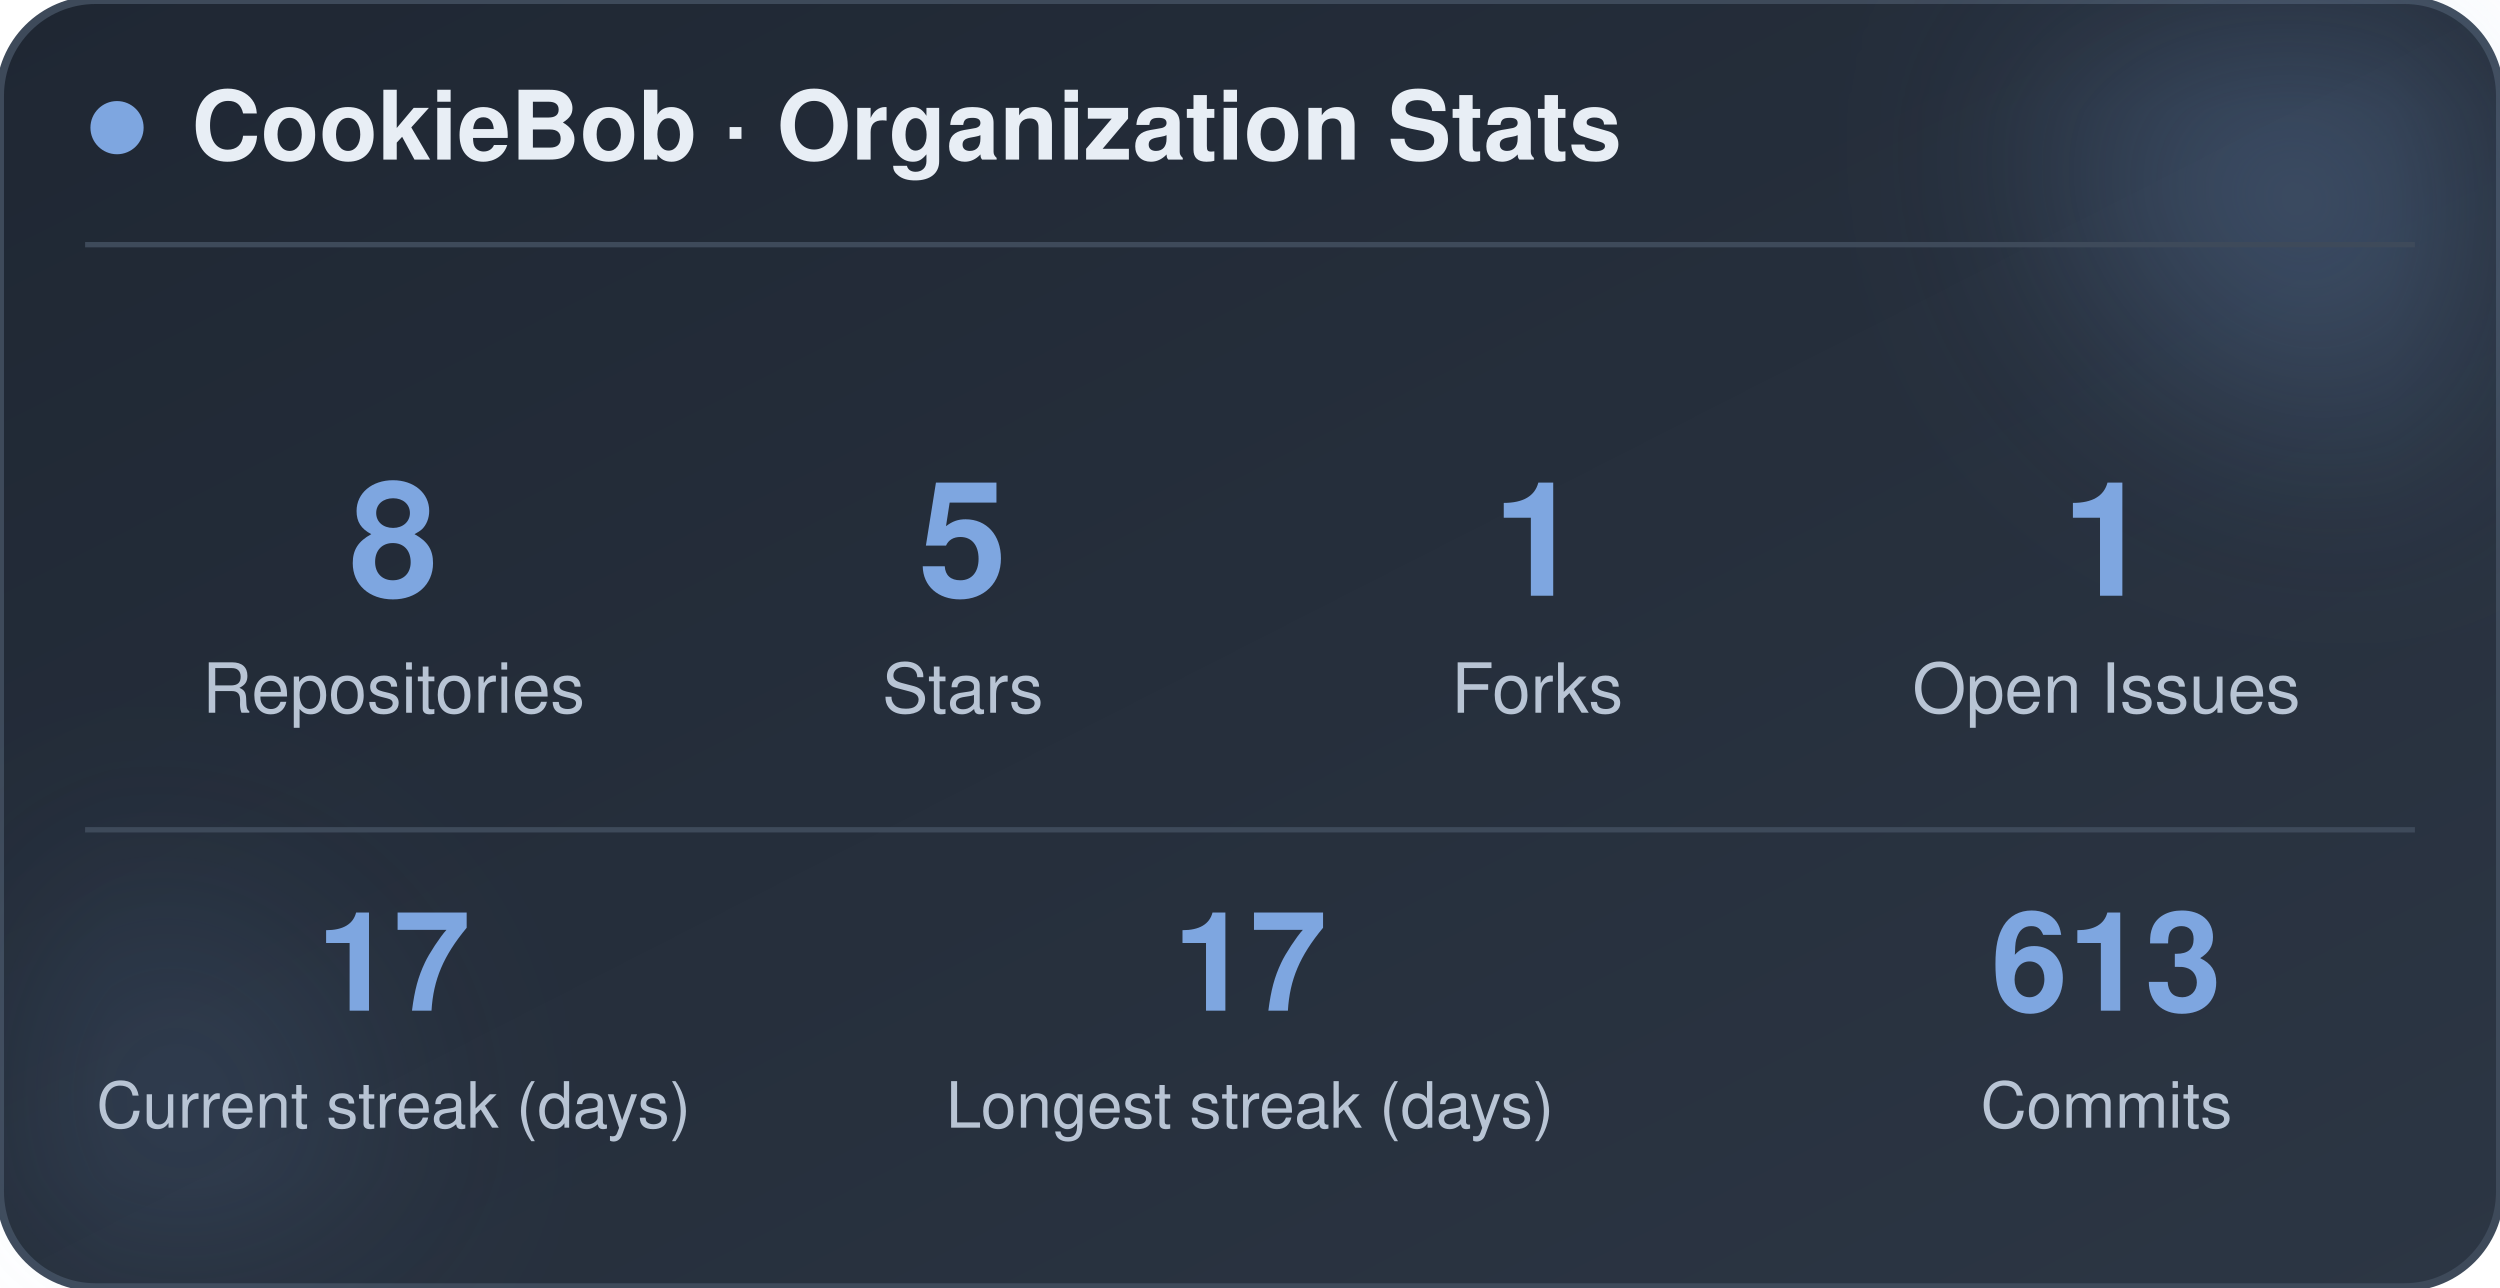
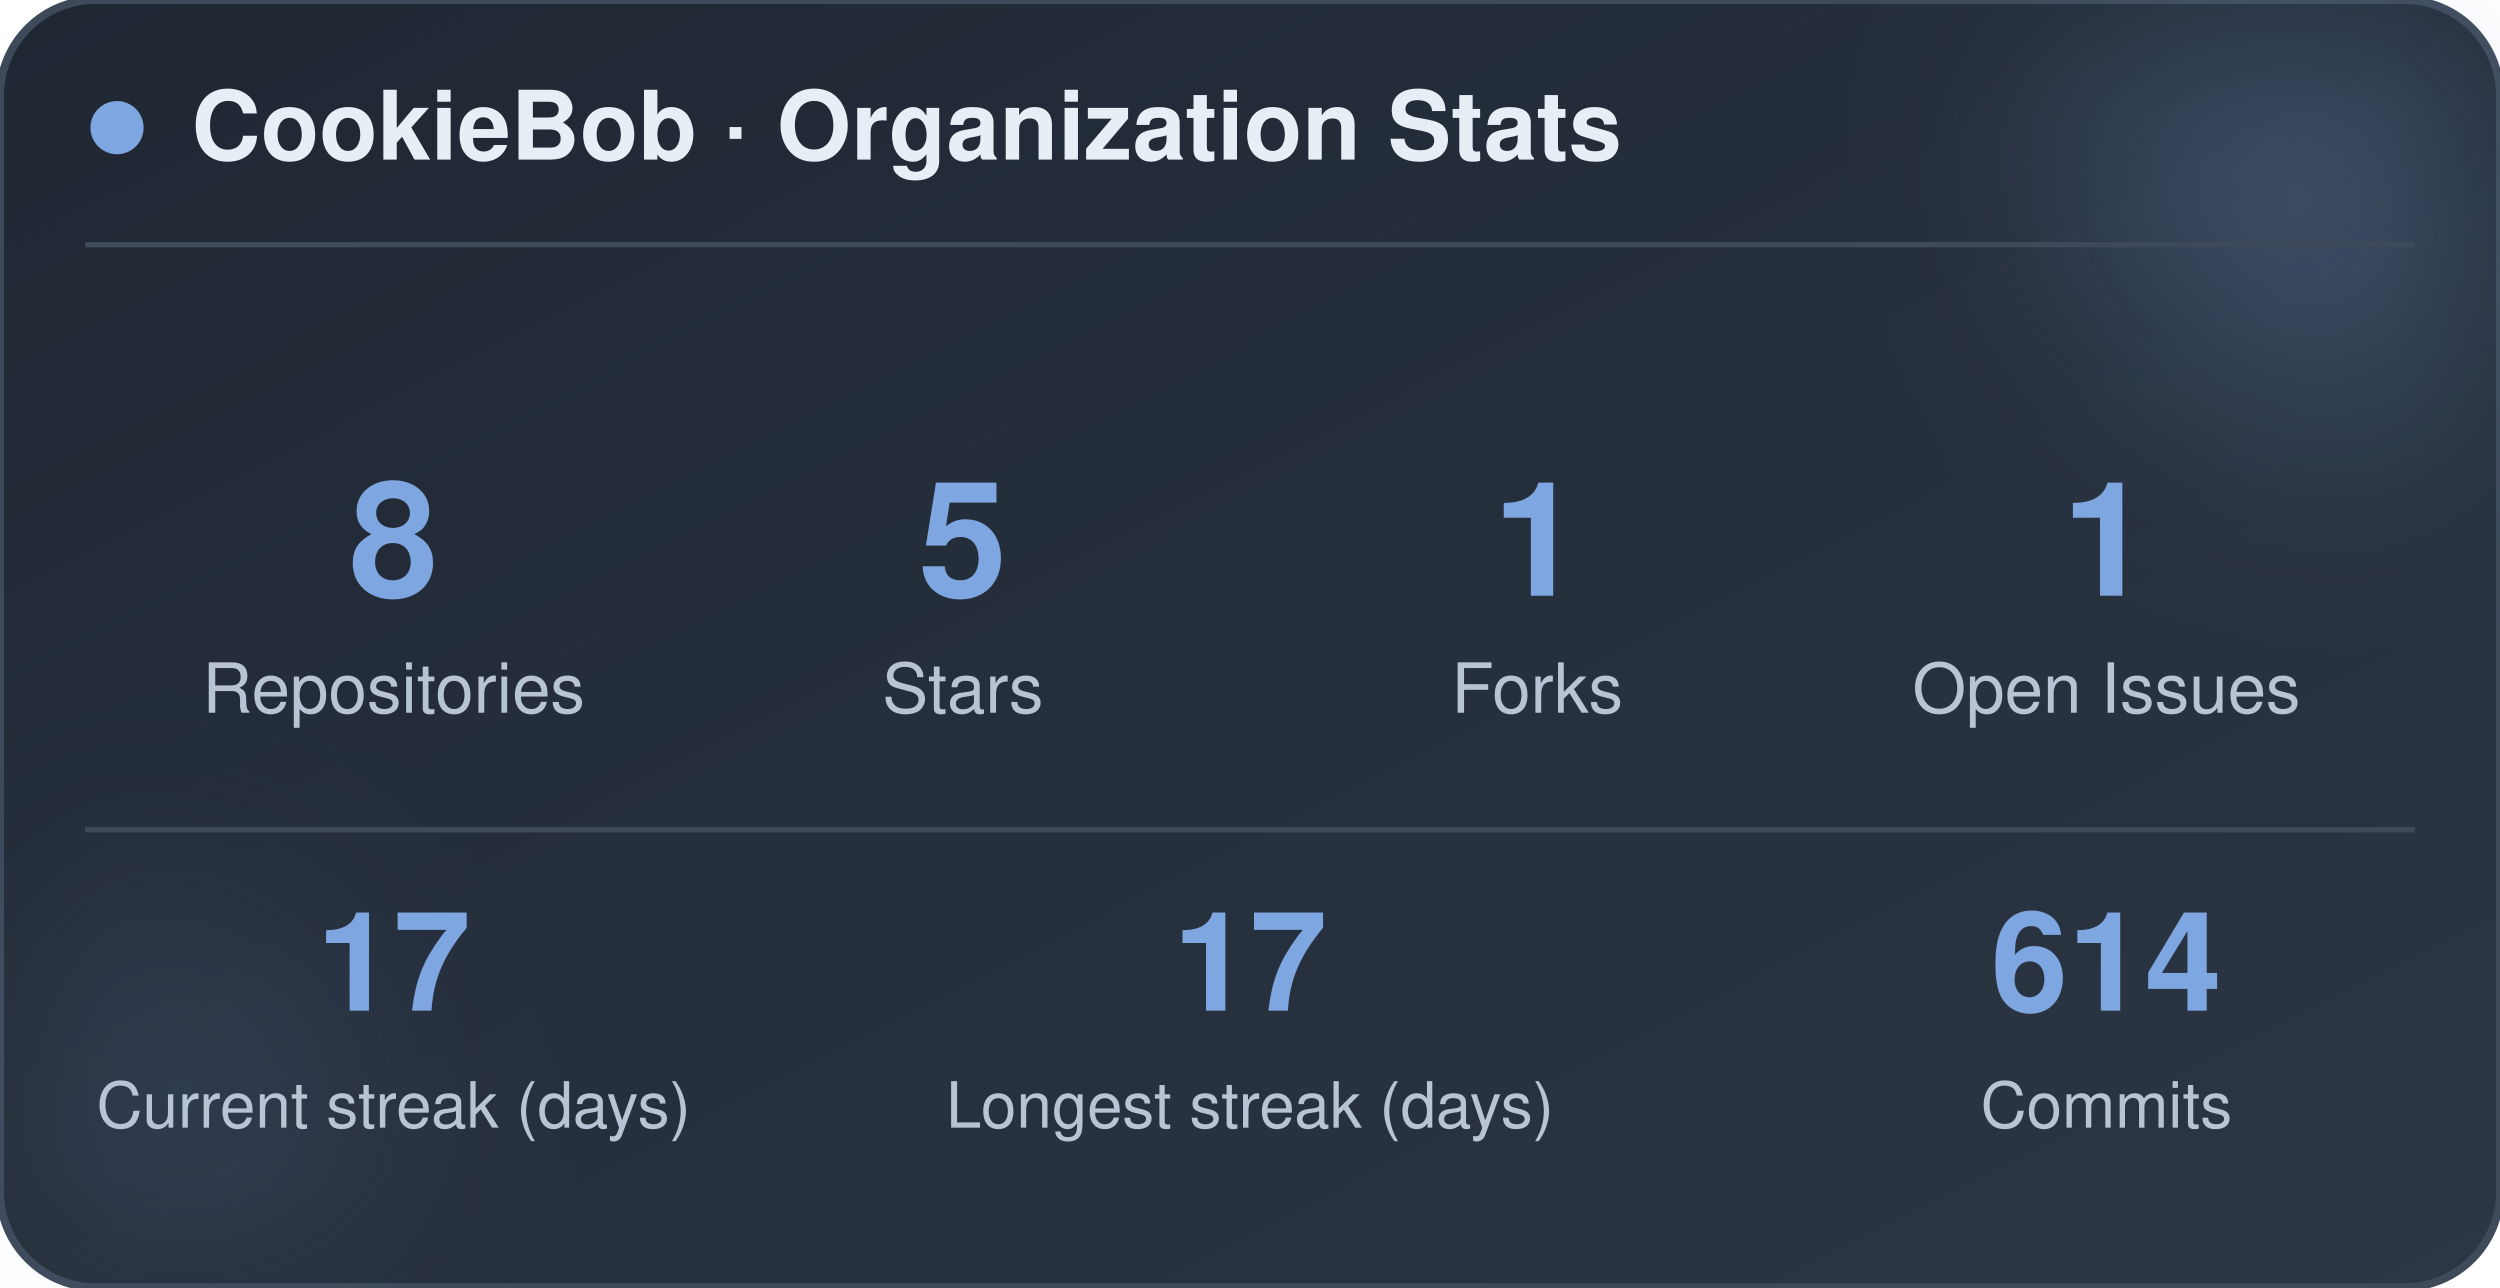
<svg xmlns="http://www.w3.org/2000/svg" width="470" height="242" viewBox="0 0 470 242" role="img" aria-label="CookieBob stats">
  <defs>
    <linearGradient id="bg" x1="0%" y1="0%" x2="100%" y2="100%">
      <stop offset="0%" stop-color="#1f2733" />
      <stop offset="100%" stop-color="#2c3644" />
    </linearGradient>
    <filter id="blur" x="-60%" y="-60%" width="220%" height="220%">
      <feGaussianBlur stdDeviation="22" />
    </filter>
  </defs>
  <rect x="0" y="0" width="470" height="242" rx="18" fill="url(#bg)" stroke="#3e4a5a" stroke-width="1.5" />
  <circle cx="444" cy="24" r="54" fill="#7ea6e0" opacity="0.26" filter="url(#blur)" />
  <circle cx="26" cy="212" r="42" fill="#7ea6e0" opacity="0.14" filter="url(#blur)" />
  <circle cx="22" cy="24" r="5" fill="#7ea6e0" />
  <text x="36" y="30" font-family="-apple-system, BlinkMacSystemFont, 'Segoe UI', Helvetica, Arial, sans-serif" font-size="18" font-weight="700" fill="#e8eef5">CookieBob · Organization Stats</text>
  <line x1="16" y1="46" x2="454" y2="46" stroke="#3e4a5a" stroke-width="1" />
  <text x="74" y="112" text-anchor="middle" font-family="-apple-system, BlinkMacSystemFont, 'Segoe UI', Helvetica, Arial, sans-serif" font-size="30" font-weight="800" fill="#7ea6e0">8</text>
  <text x="74" y="134" text-anchor="middle" font-family="-apple-system, BlinkMacSystemFont, 'Segoe UI', Helvetica, Arial, sans-serif" font-size="13" fill="#b8c4d4">Repositories</text>
  <text x="181" y="112" text-anchor="middle" font-family="-apple-system, BlinkMacSystemFont, 'Segoe UI', Helvetica, Arial, sans-serif" font-size="30" font-weight="800" fill="#7ea6e0">5</text>
  <text x="181" y="134" text-anchor="middle" font-family="-apple-system, BlinkMacSystemFont, 'Segoe UI', Helvetica, Arial, sans-serif" font-size="13" fill="#b8c4d4">Stars</text>
  <text x="289" y="112" text-anchor="middle" font-family="-apple-system, BlinkMacSystemFont, 'Segoe UI', Helvetica, Arial, sans-serif" font-size="30" font-weight="800" fill="#7ea6e0">1</text>
  <text x="289" y="134" text-anchor="middle" font-family="-apple-system, BlinkMacSystemFont, 'Segoe UI', Helvetica, Arial, sans-serif" font-size="13" fill="#b8c4d4">Forks</text>
  <text x="396" y="112" text-anchor="middle" font-family="-apple-system, BlinkMacSystemFont, 'Segoe UI', Helvetica, Arial, sans-serif" font-size="30" font-weight="800" fill="#7ea6e0">1</text>
  <text x="396" y="134" text-anchor="middle" font-family="-apple-system, BlinkMacSystemFont, 'Segoe UI', Helvetica, Arial, sans-serif" font-size="13" fill="#b8c4d4">Open Issues</text>
  <line x1="16" y1="156" x2="454" y2="156" stroke="#3e4a5a" stroke-width="1" />
  <text x="74" y="190" text-anchor="middle" font-family="-apple-system, BlinkMacSystemFont, 'Segoe UI', Helvetica, Arial, sans-serif" font-size="26" font-weight="800" fill="#7ea6e0">17</text>
  <text x="74" y="212" text-anchor="middle" font-family="-apple-system, BlinkMacSystemFont, 'Segoe UI', Helvetica, Arial, sans-serif" font-size="12" fill="#b8c4d4">Current streak (days)</text>
  <text x="235" y="190" text-anchor="middle" font-family="-apple-system, BlinkMacSystemFont, 'Segoe UI', Helvetica, Arial, sans-serif" font-size="26" font-weight="800" fill="#7ea6e0">17</text>
  <text x="235" y="212" text-anchor="middle" font-family="-apple-system, BlinkMacSystemFont, 'Segoe UI', Helvetica, Arial, sans-serif" font-size="12" fill="#b8c4d4">Longest streak (days)</text>
-   <text x="396" y="190" text-anchor="middle" font-family="-apple-system, BlinkMacSystemFont, 'Segoe UI', Helvetica, Arial, sans-serif" font-size="26" font-weight="800" fill="#7ea6e0">613</text>
+   <text x="396" y="190" text-anchor="middle" font-family="-apple-system, BlinkMacSystemFont, 'Segoe UI', Helvetica, Arial, sans-serif" font-size="26" font-weight="800" fill="#7ea6e0">614</text>
  <text x="396" y="212" text-anchor="middle" font-family="-apple-system, BlinkMacSystemFont, 'Segoe UI', Helvetica, Arial, sans-serif" font-size="12" fill="#b8c4d4">Commits</text>
</svg>
